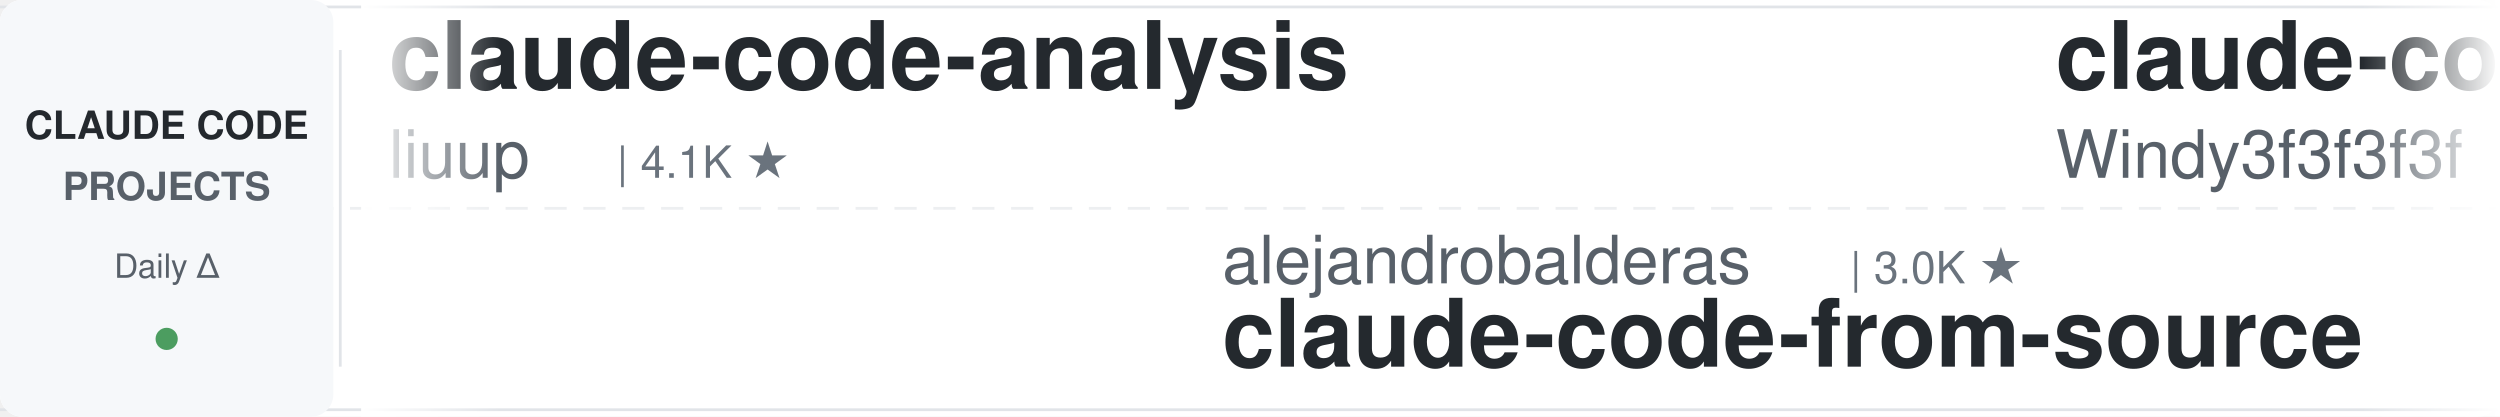
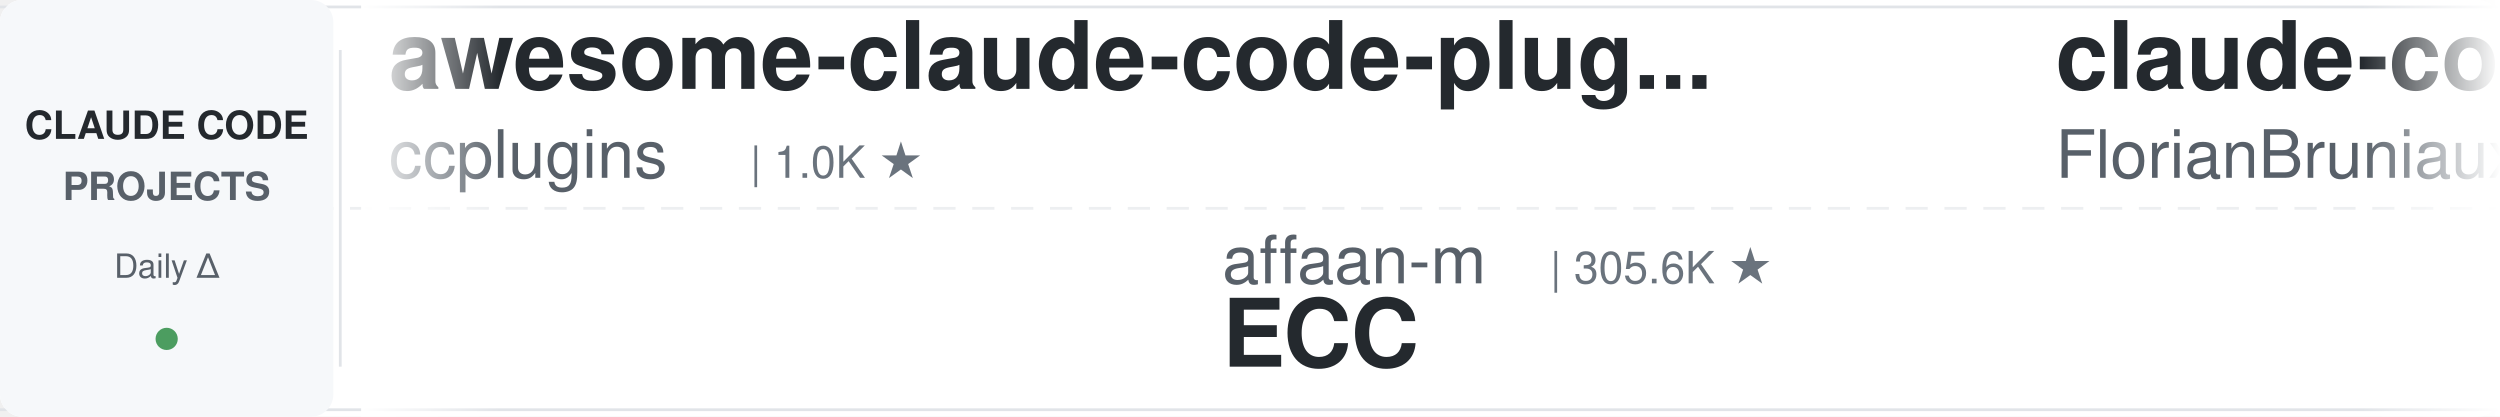
<svg xmlns="http://www.w3.org/2000/svg" width="900" height="150">
  <defs>
    <linearGradient id="leftFade" x1="0%" y1="0%" x2="100%" y2="0%">
      <stop offset="0%" style="stop-color:#ffffff;stop-opacity:1" />
      <stop offset="100%" style="stop-color:#ffffff;stop-opacity:0" />
    </linearGradient>
    <linearGradient id="rightFade" x1="0%" y1="0%" x2="100%" y2="0%">
      <stop offset="0%" style="stop-color:#ffffff;stop-opacity:0" />
      <stop offset="100%" style="stop-color:#ffffff;stop-opacity:1" />
    </linearGradient>
  </defs>
  <rect width="900" height="150" fill="#ffffff" rx="8" />
  <rect x="0" y="2" width="900" height="1" fill="#e1e4e8" />
  <rect x="0" y="147" width="900" height="1" fill="#e1e4e8" />
  <line x1="0" y1="75" x2="900" y2="75" stroke="#e1e4e8" stroke-width="1" stroke-dasharray="8 6" opacity="0.6" />
  <rect x="0" y="0" width="120" height="150" fill="#f6f8fa" rx="8" />
  <text x="60" y="50" font-family="-apple-system, BlinkMacSystemFont, 'Segoe UI', Helvetica, Arial, sans-serif" font-size="14" font-weight="600" fill="#24292e" text-anchor="middle">CLAUDE CODE</text>
  <text x="60" y="72" font-family="-apple-system, BlinkMacSystemFont, 'Segoe UI', Helvetica, Arial, sans-serif" font-size="14" font-weight="600" fill="#586069" text-anchor="middle">PROJECTS</text>
  <text x="60" y="100" font-family="-apple-system, BlinkMacSystemFont, 'Segoe UI', Helvetica, Arial, sans-serif" font-size="12" font-weight="500" fill="#586069" text-anchor="middle">Daily Δ</text>
  <circle cx="60" cy="122" r="4" fill="#22863a" opacity="0.8" />
  <rect x="122" y="18" width="1" height="114" fill="#e1e4e8" />
  <clipPath id="tickerClip">
    <rect x="130" y="0" width="770" height="150" />
  </clipPath>
  <g clip-path="url(#tickerClip)">
    <g id="tickerItems">
      <animateTransform attributeName="transform" attributeType="XML" type="translate" from="0 0" to="-3000 0" dur="54s" repeatCount="indefinite" />
      <g transform="translate(0, 0)">
-         <text x="140" y="32" font-family="-apple-system, BlinkMacSystemFont, 'Segoe UI', Helvetica, Arial, sans-serif" font-size="34" font-weight="600" fill="#24292e">claude-code-analysis</text>
-         <text x="140" y="64" font-family="-apple-system, BlinkMacSystemFont, 'Segoe UI', Helvetica, Arial, sans-serif" font-size="24" font-weight="400" fill="#586069">liuup</text>
-         <text x="222" y="64" font-family="-apple-system, BlinkMacSystemFont, 'Segoe UI', Helvetica, Arial, sans-serif" font-size="16" font-weight="500" fill="#6a737d">| 4.1K ★</text>
+         <text x="140" y="32" font-family="-apple-system, BlinkMacSystemFont, 'Segoe UI', Helvetica, Arial, sans-serif" font-size="34" font-weight="600" fill="#24292e">awesome-claude-code-plug...</text>
+         <text x="140" y="64" font-family="-apple-system, BlinkMacSystemFont, 'Segoe UI', Helvetica, Arial, sans-serif" font-size="24" font-weight="400" fill="#586069">ccplugins</text>
+         <text x="270" y="64" font-family="-apple-system, BlinkMacSystemFont, 'Segoe UI', Helvetica, Arial, sans-serif" font-size="16" font-weight="500" fill="#6a737d">| 1.0K ★</text>
      </g>
      <g transform="translate(300, 0)">
-         <text x="140" y="102" font-family="-apple-system, BlinkMacSystemFont, 'Segoe UI', Helvetica, Arial, sans-serif" font-size="24" font-weight="400" fill="#586069">alejandrobalderas</text>
-         <text x="366" y="102" font-family="-apple-system, BlinkMacSystemFont, 'Segoe UI', Helvetica, Arial, sans-serif" font-size="16" font-weight="500" fill="#6a737d">| 3.0K ★</text>
-         <text x="140" y="132" font-family="-apple-system, BlinkMacSystemFont, 'Segoe UI', Helvetica, Arial, sans-serif" font-size="34" font-weight="600" fill="#24292e">claude-code-from-source</text>
+         <text x="140" y="102" font-family="-apple-system, BlinkMacSystemFont, 'Segoe UI', Helvetica, Arial, sans-serif" font-size="24" font-weight="400" fill="#586069">affaan-m</text>
+         <text x="258" y="102" font-family="-apple-system, BlinkMacSystemFont, 'Segoe UI', Helvetica, Arial, sans-serif" font-size="16" font-weight="500" fill="#6a737d">| 305.6K ★</text>
+         <text x="140" y="132" font-family="-apple-system, BlinkMacSystemFont, 'Segoe UI', Helvetica, Arial, sans-serif" font-size="34" font-weight="600" fill="#24292e">ECC</text>
      </g>
      <g transform="translate(600, 0)">
-         <text x="140" y="32" font-family="-apple-system, BlinkMacSystemFont, 'Segoe UI', Helvetica, Arial, sans-serif" font-size="34" font-weight="600" fill="#24292e">claude-code-from-scratch</text>
-         <text x="140" y="64" font-family="-apple-system, BlinkMacSystemFont, 'Segoe UI', Helvetica, Arial, sans-serif" font-size="24" font-weight="400" fill="#586069">Windy3f3f3f3f</text>
-         <text x="318" y="64" font-family="-apple-system, BlinkMacSystemFont, 'Segoe UI', Helvetica, Arial, sans-serif" font-size="16" font-weight="500" fill="#6a737d">| 2.8K ★</text>
+         <text x="140" y="32" font-family="-apple-system, BlinkMacSystemFont, 'Segoe UI', Helvetica, Arial, sans-serif" font-size="34" font-weight="600" fill="#24292e">claude-code-ultimate-gui...</text>
+         <text x="140" y="64" font-family="-apple-system, BlinkMacSystemFont, 'Segoe UI', Helvetica, Arial, sans-serif" font-size="24" font-weight="400" fill="#586069">FlorianBruniaux</text>
+         <text x="342" y="64" font-family="-apple-system, BlinkMacSystemFont, 'Segoe UI', Helvetica, Arial, sans-serif" font-size="16" font-weight="500" fill="#6a737d">| 6.5K ★</text>
      </g>
      <g transform="translate(900, 0)">
-         <text x="140" y="102" font-family="-apple-system, BlinkMacSystemFont, 'Segoe UI', Helvetica, Arial, sans-serif" font-size="24" font-weight="400" fill="#586069">hangsman</text>
-         <text x="258" y="102" font-family="-apple-system, BlinkMacSystemFont, 'Segoe UI', Helvetica, Arial, sans-serif" font-size="16" font-weight="500" fill="#6a737d">| 799 ★</text>
-         <text x="140" y="132" font-family="-apple-system, BlinkMacSystemFont, 'Segoe UI', Helvetica, Arial, sans-serif" font-size="34" font-weight="600" fill="#24292e">claude-code-source</text>
+         <text x="140" y="102" font-family="-apple-system, BlinkMacSystemFont, 'Segoe UI', Helvetica, Arial, sans-serif" font-size="24" font-weight="400" fill="#586069">ding113</text>
+         <text x="246" y="102" font-family="-apple-system, BlinkMacSystemFont, 'Segoe UI', Helvetica, Arial, sans-serif" font-size="16" font-weight="500" fill="#6a737d">| 3.4K ★</text>
+         <text x="140" y="132" font-family="-apple-system, BlinkMacSystemFont, 'Segoe UI', Helvetica, Arial, sans-serif" font-size="34" font-weight="600" fill="#24292e">claude-code-hub</text>
      </g>
      <g transform="translate(1200, 0)">
-         <text x="140" y="32" font-family="-apple-system, BlinkMacSystemFont, 'Segoe UI', Helvetica, Arial, sans-serif" font-size="34" font-weight="600" fill="#24292e">arcads-claude-code-mrpai...</text>
-         <text x="140" y="64" font-family="-apple-system, BlinkMacSystemFont, 'Segoe UI', Helvetica, Arial, sans-serif" font-size="24" font-weight="400" fill="#586069">mrpaidsocial</text>
-         <text x="306" y="64" font-family="-apple-system, BlinkMacSystemFont, 'Segoe UI', Helvetica, Arial, sans-serif" font-size="16" font-weight="500" fill="#6a737d">| 1.7K ★</text>
+         <text x="140" y="32" font-family="-apple-system, BlinkMacSystemFont, 'Segoe UI', Helvetica, Arial, sans-serif" font-size="34" font-weight="600" fill="#24292e">claude-code-telegram</text>
+         <text x="140" y="64" font-family="-apple-system, BlinkMacSystemFont, 'Segoe UI', Helvetica, Arial, sans-serif" font-size="24" font-weight="400" fill="#586069">overwirehq</text>
+         <text x="282" y="64" font-family="-apple-system, BlinkMacSystemFont, 'Segoe UI', Helvetica, Arial, sans-serif" font-size="16" font-weight="500" fill="#6a737d">| 2.8K ★</text>
      </g>
      <g transform="translate(1500, 0)">
-         <text x="140" y="102" font-family="-apple-system, BlinkMacSystemFont, 'Segoe UI', Helvetica, Arial, sans-serif" font-size="24" font-weight="400" fill="#586069">frankbria</text>
-         <text x="270" y="102" font-family="-apple-system, BlinkMacSystemFont, 'Segoe UI', Helvetica, Arial, sans-serif" font-size="16" font-weight="500" fill="#6a737d">| 9.7K ★</text>
-         <text x="140" y="132" font-family="-apple-system, BlinkMacSystemFont, 'Segoe UI', Helvetica, Arial, sans-serif" font-size="34" font-weight="600" fill="#24292e">ralph-claude-code</text>
+         <text x="140" y="102" font-family="-apple-system, BlinkMacSystemFont, 'Segoe UI', Helvetica, Arial, sans-serif" font-size="24" font-weight="400" fill="#586069">wesammustafa</text>
+         <text x="306" y="102" font-family="-apple-system, BlinkMacSystemFont, 'Segoe UI', Helvetica, Arial, sans-serif" font-size="16" font-weight="500" fill="#6a737d">| 3.7K ★</text>
+         <text x="140" y="132" font-family="-apple-system, BlinkMacSystemFont, 'Segoe UI', Helvetica, Arial, sans-serif" font-size="34" font-weight="600" fill="#24292e">Claude-Code-Quest</text>
      </g>
      <g transform="translate(1800, 0)">
-         <text x="140" y="32" font-family="-apple-system, BlinkMacSystemFont, 'Segoe UI', Helvetica, Arial, sans-serif" font-size="34" font-weight="600" fill="#24292e">claude-code-cli</text>
-         <text x="140" y="64" font-family="-apple-system, BlinkMacSystemFont, 'Segoe UI', Helvetica, Arial, sans-serif" font-size="24" font-weight="400" fill="#586069">huangserva</text>
-         <text x="282" y="64" font-family="-apple-system, BlinkMacSystemFont, 'Segoe UI', Helvetica, Arial, sans-serif" font-size="16" font-weight="500" fill="#6a737d">| 633 ★</text>
+         <text x="140" y="32" font-family="-apple-system, BlinkMacSystemFont, 'Segoe UI', Helvetica, Arial, sans-serif" font-size="34" font-weight="600" fill="#24292e">everything-claude-code</text>
+         <text x="140" y="64" font-family="-apple-system, BlinkMacSystemFont, 'Segoe UI', Helvetica, Arial, sans-serif" font-size="24" font-weight="400" fill="#586069">WorldFlowAI</text>
+         <text x="294" y="64" font-family="-apple-system, BlinkMacSystemFont, 'Segoe UI', Helvetica, Arial, sans-serif" font-size="16" font-weight="500" fill="#6a737d">| 6.6K ★</text>
      </g>
      <g transform="translate(2100, 0)">
-         <text x="140" y="102" font-family="-apple-system, BlinkMacSystemFont, 'Segoe UI', Helvetica, Arial, sans-serif" font-size="24" font-weight="400" fill="#586069">oboard</text>
-         <text x="234" y="102" font-family="-apple-system, BlinkMacSystemFont, 'Segoe UI', Helvetica, Arial, sans-serif" font-size="16" font-weight="500" fill="#6a737d">| 3.3K ★</text>
-         <text x="140" y="132" font-family="-apple-system, BlinkMacSystemFont, 'Segoe UI', Helvetica, Arial, sans-serif" font-size="34" font-weight="600" fill="#24292e">claude-code-rev</text>
+         <text x="140" y="102" font-family="-apple-system, BlinkMacSystemFont, 'Segoe UI', Helvetica, Arial, sans-serif" font-size="24" font-weight="400" fill="#586069">huangjia2019</text>
+         <text x="306" y="102" font-family="-apple-system, BlinkMacSystemFont, 'Segoe UI', Helvetica, Arial, sans-serif" font-size="16" font-weight="500" fill="#6a737d">| 1.2K ★</text>
+         <text x="140" y="132" font-family="-apple-system, BlinkMacSystemFont, 'Segoe UI', Helvetica, Arial, sans-serif" font-size="34" font-weight="600" fill="#24292e">claude-code-engineering</text>
      </g>
      <g transform="translate(2400, 0)">
-         <text x="140" y="32" font-family="-apple-system, BlinkMacSystemFont, 'Segoe UI', Helvetica, Arial, sans-serif" font-size="34" font-weight="600" fill="#24292e">claude-code-book</text>
-         <text x="140" y="64" font-family="-apple-system, BlinkMacSystemFont, 'Segoe UI', Helvetica, Arial, sans-serif" font-size="24" font-weight="400" fill="#586069">lintsinghua</text>
-         <text x="294" y="64" font-family="-apple-system, BlinkMacSystemFont, 'Segoe UI', Helvetica, Arial, sans-serif" font-size="16" font-weight="500" fill="#6a737d">| 4.4K ★</text>
+         <text x="140" y="32" font-family="-apple-system, BlinkMacSystemFont, 'Segoe UI', Helvetica, Arial, sans-serif" font-size="34" font-weight="600" fill="#24292e">claude-code-system-promp...</text>
+         <text x="140" y="64" font-family="-apple-system, BlinkMacSystemFont, 'Segoe UI', Helvetica, Arial, sans-serif" font-size="24" font-weight="400" fill="#586069">Piebald-AI</text>
+         <text x="282" y="64" font-family="-apple-system, BlinkMacSystemFont, 'Segoe UI', Helvetica, Arial, sans-serif" font-size="16" font-weight="500" fill="#6a737d">| 13.2K ★</text>
      </g>
      <g transform="translate(2700, 0)">
-         <text x="140" y="102" font-family="-apple-system, BlinkMacSystemFont, 'Segoe UI', Helvetica, Arial, sans-serif" font-size="24" font-weight="400" fill="#586069">fuergaosi233</text>
-         <text x="306" y="102" font-family="-apple-system, BlinkMacSystemFont, 'Segoe UI', Helvetica, Arial, sans-serif" font-size="16" font-weight="500" fill="#6a737d">| 2.8K ★</text>
-         <text x="140" y="132" font-family="-apple-system, BlinkMacSystemFont, 'Segoe UI', Helvetica, Arial, sans-serif" font-size="34" font-weight="600" fill="#24292e">claude-code-proxy</text>
+         <text x="140" y="102" font-family="-apple-system, BlinkMacSystemFont, 'Segoe UI', Helvetica, Arial, sans-serif" font-size="24" font-weight="400" fill="#586069">disler</text>
+         <text x="234" y="102" font-family="-apple-system, BlinkMacSystemFont, 'Segoe UI', Helvetica, Arial, sans-serif" font-size="16" font-weight="500" fill="#6a737d">| 4.0K ★</text>
+         <text x="140" y="132" font-family="-apple-system, BlinkMacSystemFont, 'Segoe UI', Helvetica, Arial, sans-serif" font-size="34" font-weight="600" fill="#24292e">claude-code-hooks-master...</text>
      </g>
      <g transform="translate(3000, 0)">
-         <text x="140" y="32" font-family="-apple-system, BlinkMacSystemFont, 'Segoe UI', Helvetica, Arial, sans-serif" font-size="34" font-weight="600" fill="#24292e">claude-code-analysis</text>
-         <text x="140" y="64" font-family="-apple-system, BlinkMacSystemFont, 'Segoe UI', Helvetica, Arial, sans-serif" font-size="24" font-weight="400" fill="#586069">liuup</text>
-         <text x="222" y="64" font-family="-apple-system, BlinkMacSystemFont, 'Segoe UI', Helvetica, Arial, sans-serif" font-size="16" font-weight="500" fill="#6a737d">| 4.1K ★</text>
+         <text x="140" y="32" font-family="-apple-system, BlinkMacSystemFont, 'Segoe UI', Helvetica, Arial, sans-serif" font-size="34" font-weight="600" fill="#24292e">awesome-claude-code-plug...</text>
+         <text x="140" y="64" font-family="-apple-system, BlinkMacSystemFont, 'Segoe UI', Helvetica, Arial, sans-serif" font-size="24" font-weight="400" fill="#586069">ccplugins</text>
+         <text x="270" y="64" font-family="-apple-system, BlinkMacSystemFont, 'Segoe UI', Helvetica, Arial, sans-serif" font-size="16" font-weight="500" fill="#6a737d">| 1.0K ★</text>
      </g>
      <g transform="translate(3300, 0)">
-         <text x="140" y="102" font-family="-apple-system, BlinkMacSystemFont, 'Segoe UI', Helvetica, Arial, sans-serif" font-size="24" font-weight="400" fill="#586069">alejandrobalderas</text>
-         <text x="366" y="102" font-family="-apple-system, BlinkMacSystemFont, 'Segoe UI', Helvetica, Arial, sans-serif" font-size="16" font-weight="500" fill="#6a737d">| 3.0K ★</text>
-         <text x="140" y="132" font-family="-apple-system, BlinkMacSystemFont, 'Segoe UI', Helvetica, Arial, sans-serif" font-size="34" font-weight="600" fill="#24292e">claude-code-from-source</text>
+         <text x="140" y="102" font-family="-apple-system, BlinkMacSystemFont, 'Segoe UI', Helvetica, Arial, sans-serif" font-size="24" font-weight="400" fill="#586069">affaan-m</text>
+         <text x="258" y="102" font-family="-apple-system, BlinkMacSystemFont, 'Segoe UI', Helvetica, Arial, sans-serif" font-size="16" font-weight="500" fill="#6a737d">| 305.6K ★</text>
+         <text x="140" y="132" font-family="-apple-system, BlinkMacSystemFont, 'Segoe UI', Helvetica, Arial, sans-serif" font-size="34" font-weight="600" fill="#24292e">ECC</text>
      </g>
      <g transform="translate(3600, 0)">
-         <text x="140" y="32" font-family="-apple-system, BlinkMacSystemFont, 'Segoe UI', Helvetica, Arial, sans-serif" font-size="34" font-weight="600" fill="#24292e">claude-code-from-scratch</text>
-         <text x="140" y="64" font-family="-apple-system, BlinkMacSystemFont, 'Segoe UI', Helvetica, Arial, sans-serif" font-size="24" font-weight="400" fill="#586069">Windy3f3f3f3f</text>
-         <text x="318" y="64" font-family="-apple-system, BlinkMacSystemFont, 'Segoe UI', Helvetica, Arial, sans-serif" font-size="16" font-weight="500" fill="#6a737d">| 2.8K ★</text>
+         <text x="140" y="32" font-family="-apple-system, BlinkMacSystemFont, 'Segoe UI', Helvetica, Arial, sans-serif" font-size="34" font-weight="600" fill="#24292e">claude-code-ultimate-gui...</text>
+         <text x="140" y="64" font-family="-apple-system, BlinkMacSystemFont, 'Segoe UI', Helvetica, Arial, sans-serif" font-size="24" font-weight="400" fill="#586069">FlorianBruniaux</text>
+         <text x="342" y="64" font-family="-apple-system, BlinkMacSystemFont, 'Segoe UI', Helvetica, Arial, sans-serif" font-size="16" font-weight="500" fill="#6a737d">| 6.5K ★</text>
      </g>
      <g transform="translate(3900, 0)">
-         <text x="140" y="102" font-family="-apple-system, BlinkMacSystemFont, 'Segoe UI', Helvetica, Arial, sans-serif" font-size="24" font-weight="400" fill="#586069">hangsman</text>
-         <text x="258" y="102" font-family="-apple-system, BlinkMacSystemFont, 'Segoe UI', Helvetica, Arial, sans-serif" font-size="16" font-weight="500" fill="#6a737d">| 799 ★</text>
-         <text x="140" y="132" font-family="-apple-system, BlinkMacSystemFont, 'Segoe UI', Helvetica, Arial, sans-serif" font-size="34" font-weight="600" fill="#24292e">claude-code-source</text>
+         <text x="140" y="102" font-family="-apple-system, BlinkMacSystemFont, 'Segoe UI', Helvetica, Arial, sans-serif" font-size="24" font-weight="400" fill="#586069">ding113</text>
+         <text x="246" y="102" font-family="-apple-system, BlinkMacSystemFont, 'Segoe UI', Helvetica, Arial, sans-serif" font-size="16" font-weight="500" fill="#6a737d">| 3.4K ★</text>
+         <text x="140" y="132" font-family="-apple-system, BlinkMacSystemFont, 'Segoe UI', Helvetica, Arial, sans-serif" font-size="34" font-weight="600" fill="#24292e">claude-code-hub</text>
      </g>
    </g>
  </g>
  <rect x="130" y="0" width="50" height="150" fill="url(#leftFade)" />
  <rect x="850" y="0" width="50" height="150" fill="url(#rightFade)" />
</svg>
